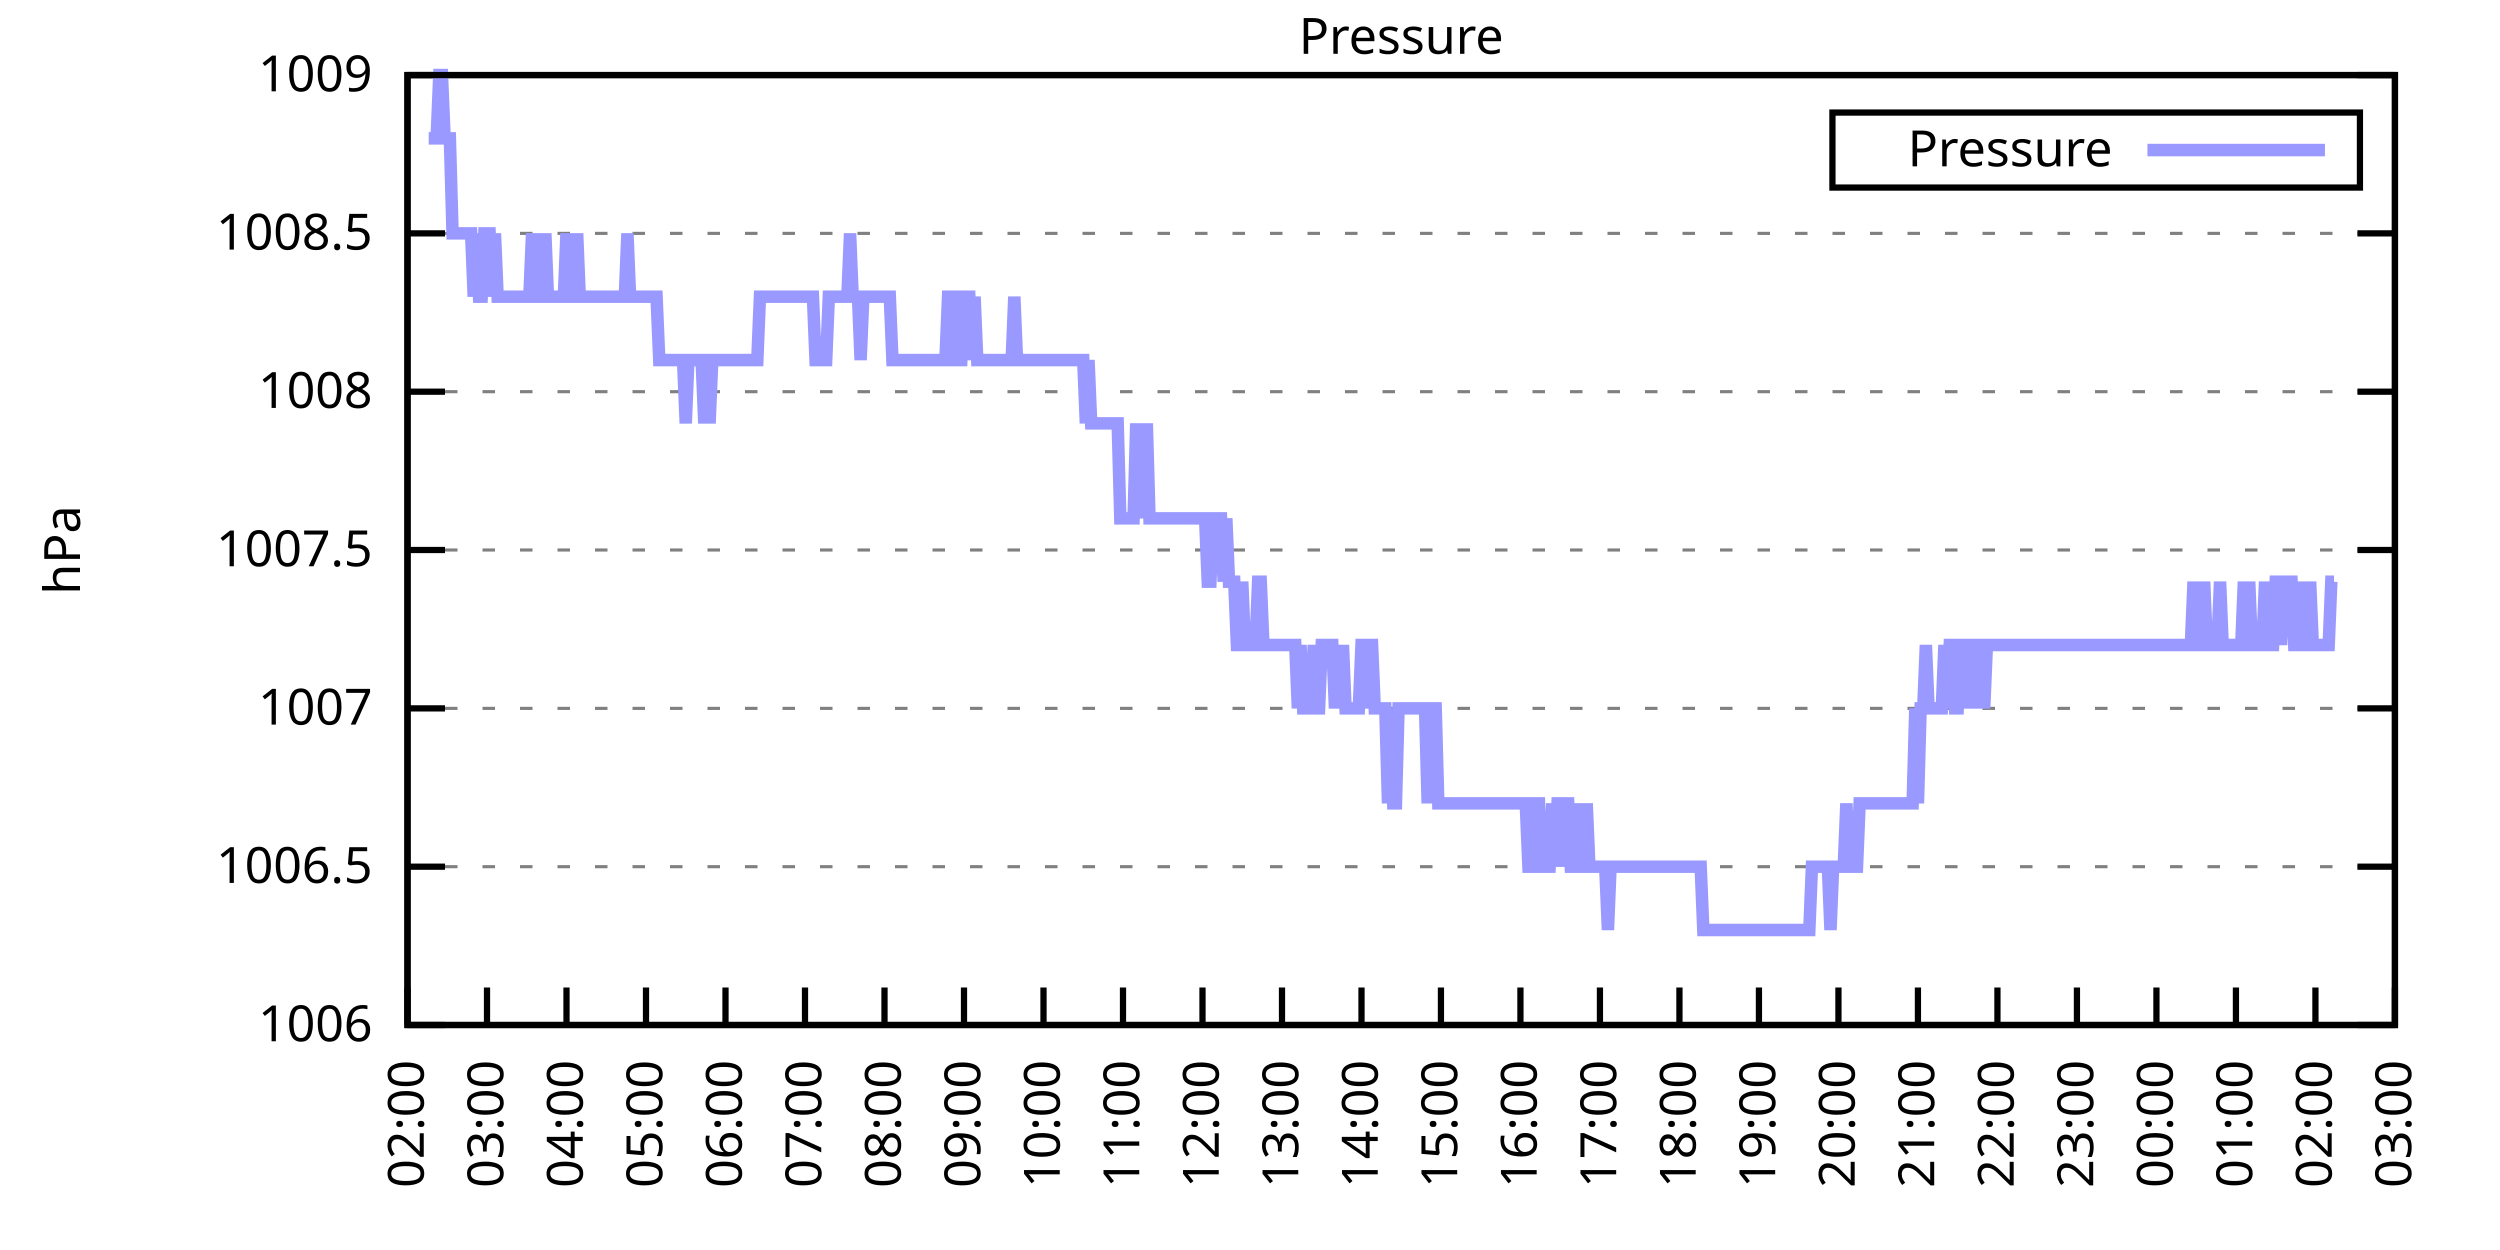
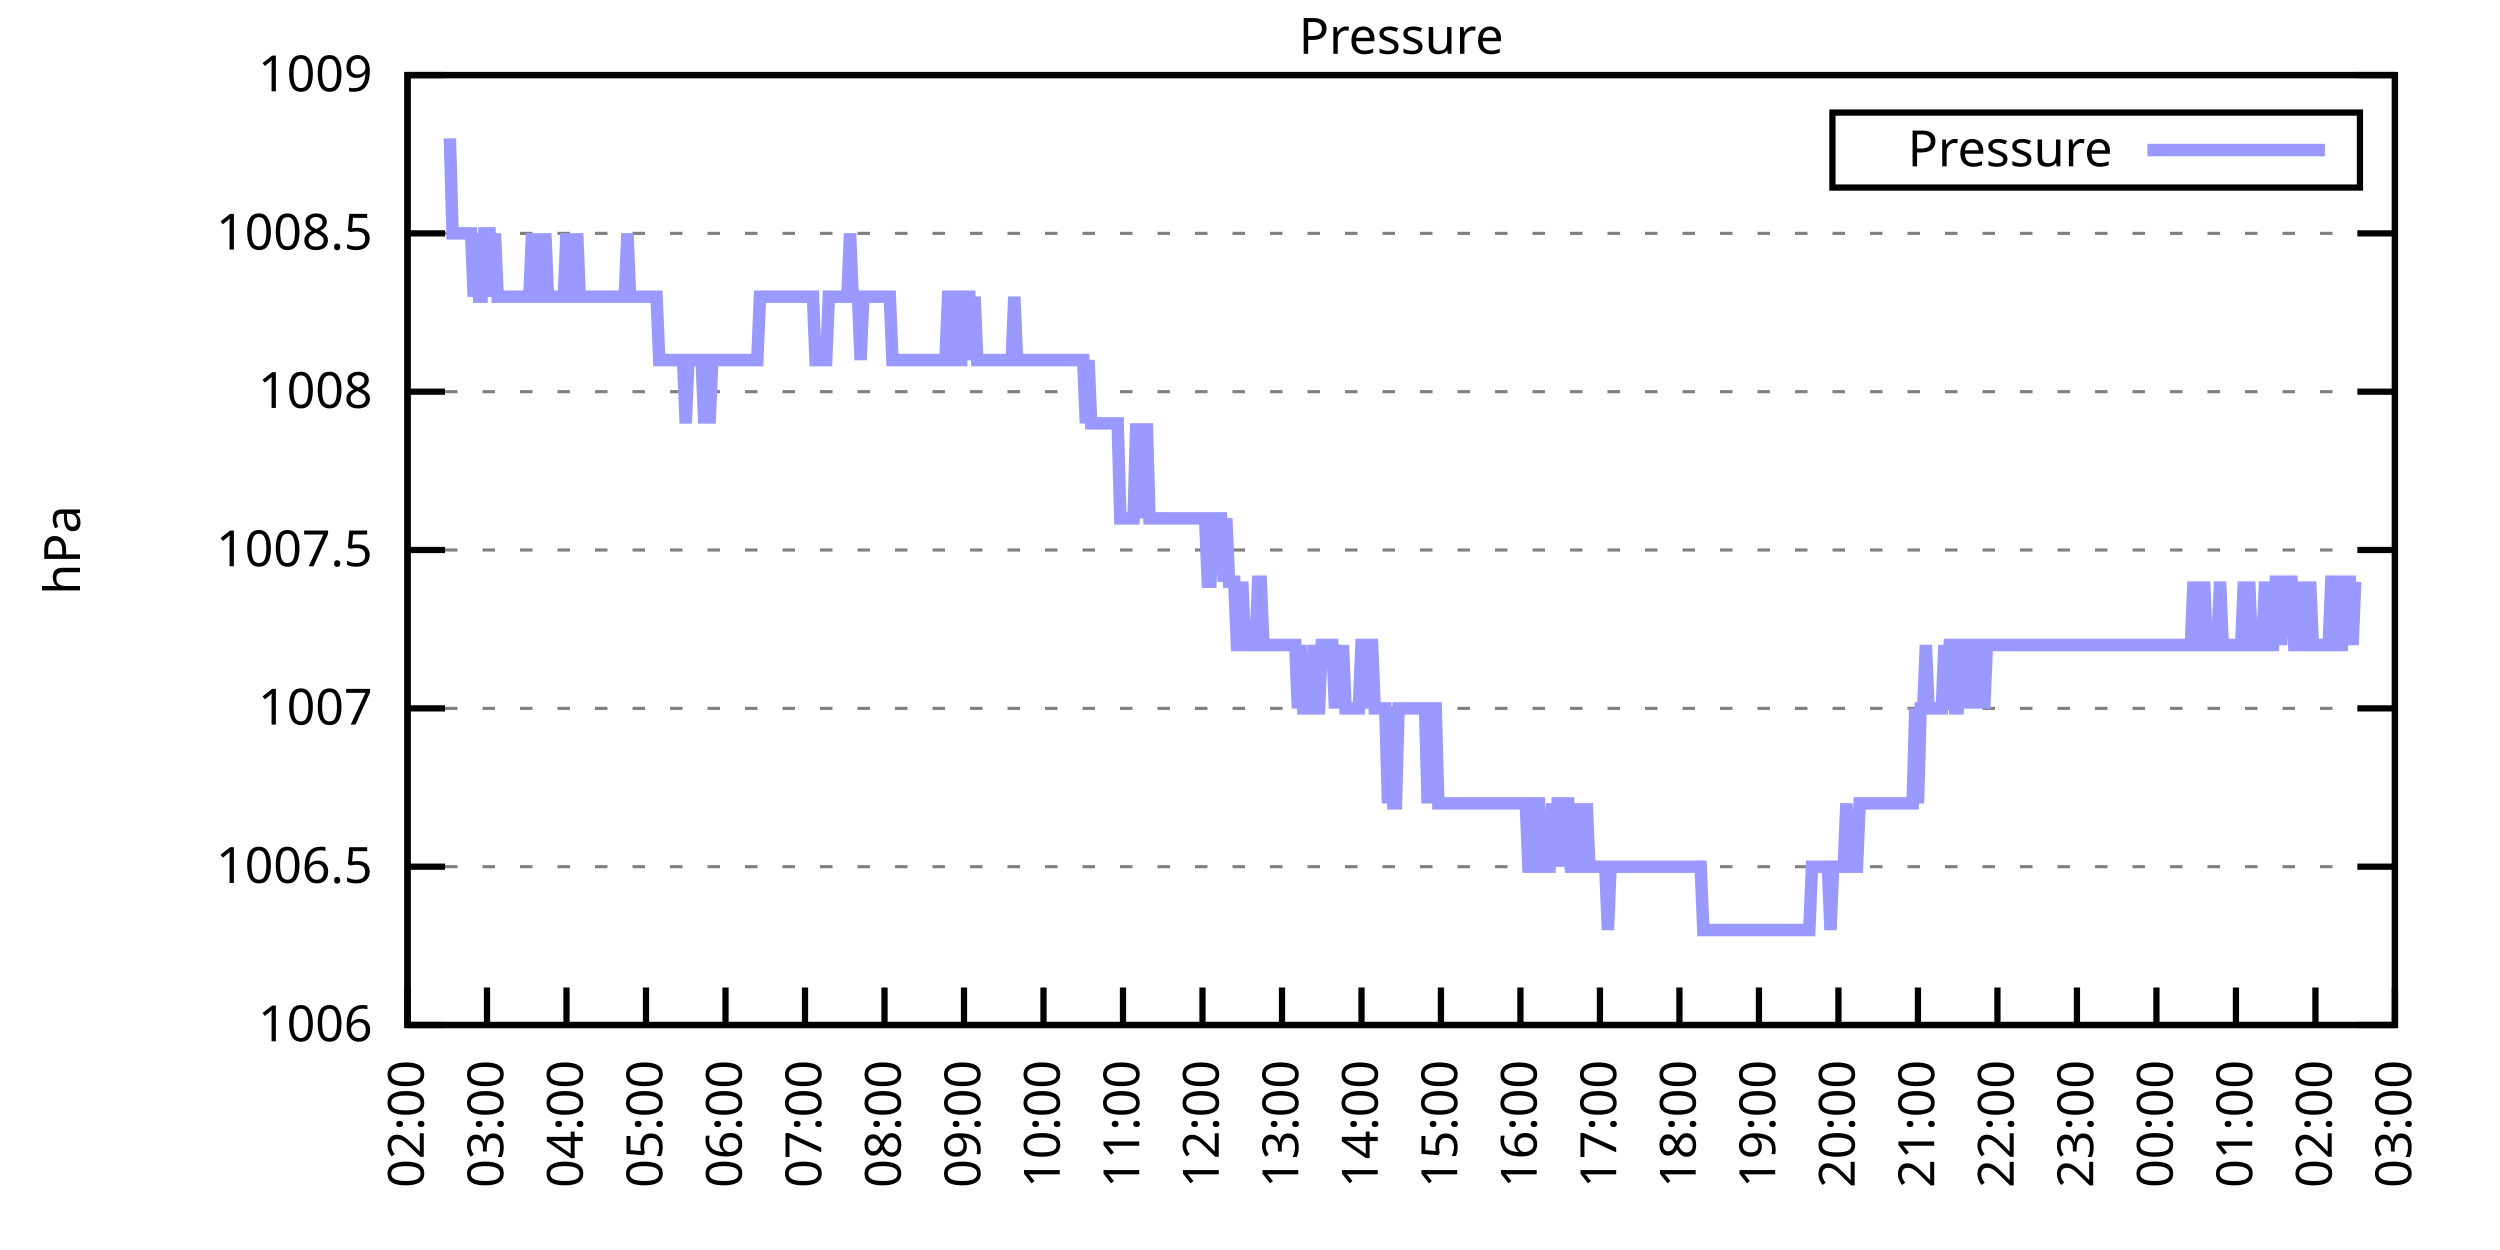
<svg xmlns="http://www.w3.org/2000/svg" xmlns:xlink="http://www.w3.org/1999/xlink" width="400" height="200" viewBox="0 0 400 200">
  <g id="gnuplot_canvas">
    <rect x="0" y="0" width="400" height="200" fill="none" />
    <defs>
      <circle id="gpDot" r="0.5" stroke-width="0.5" stroke="currentColor" />
      <path id="gpPt0" stroke-width="0.333" stroke="currentColor" d="M-1,0 h2 M0,-1 v2" />
      <path id="gpPt1" stroke-width="0.333" stroke="currentColor" d="M-1,-1 L1,1 M1,-1 L-1,1" />
      <path id="gpPt2" stroke-width="0.333" stroke="currentColor" d="M-1,0 L1,0 M0,-1 L0,1 M-1,-1 L1,1 M-1,1 L1,-1" />
      <rect id="gpPt3" stroke-width="0.333" stroke="currentColor" x="-1" y="-1" width="2" height="2" />
      <rect id="gpPt4" stroke-width="0.333" stroke="currentColor" fill="currentColor" x="-1" y="-1" width="2" height="2" />
      <circle id="gpPt5" stroke-width="0.333" stroke="currentColor" cx="0" cy="0" r="1" />
      <use xlink:href="#gpPt5" id="gpPt6" fill="currentColor" stroke="none" />
      <path id="gpPt7" stroke-width="0.333" stroke="currentColor" d="M0,-1.33 L-1.33,0.67 L1.33,0.67 z" />
      <use xlink:href="#gpPt7" id="gpPt8" fill="currentColor" stroke="none" />
      <use xlink:href="#gpPt7" id="gpPt9" stroke="currentColor" transform="rotate(180)" />
      <use xlink:href="#gpPt9" id="gpPt10" fill="currentColor" stroke="none" />
      <use xlink:href="#gpPt3" id="gpPt11" stroke="currentColor" transform="rotate(45)" />
      <use xlink:href="#gpPt11" id="gpPt12" fill="currentColor" stroke="none" />
      <path id="gpPt13" stroke-width="0.333" stroke="currentColor" d="M0,1.330 L1.265,0.411 L0.782,-1.067 L-0.782,-1.076 L-1.265,0.411 z" />
      <use xlink:href="#gpPt13" id="gpPt14" fill="currentColor" stroke="none" />
      <filter id="textbox" filterUnits="objectBoundingBox" x="0" y="0" height="1" width="1">
        <feFlood flood-color="white" flood-opacity="1" result="bgnd" />
        <feComposite in="SourceGraphic" in2="bgnd" operator="atop" />
      </filter>
      <filter id="greybox" filterUnits="objectBoundingBox" x="0" y="0" height="1" width="1">
        <feFlood flood-color="lightgrey" flood-opacity="1" result="grey" />
        <feComposite in="SourceGraphic" in2="grey" operator="atop" />
      </filter>
    </defs>
    <g fill="none" color="white" stroke="currentColor" stroke-width="1.00" stroke-linecap="butt" stroke-linejoin="miter">
</g>
    <g fill="none" color="black" stroke="currentColor" stroke-width="1.00" stroke-linecap="butt" stroke-linejoin="miter">
      <g stroke="none" shape-rendering="crispEdges">
        <polygon fill="rgb(255, 255, 255)" points="65.20,164.00 383.18,164.00 383.18,12.02 65.20,12.02 " />
      </g>
    </g>
    <g fill="none" color="black" stroke="currentColor" stroke-width="1.00" stroke-linecap="butt" stroke-linejoin="miter">
</g>
    <g fill="none" color="black" stroke="black" stroke-width="0.50" stroke-linecap="butt" stroke-linejoin="miter">
</g>
    <g fill="none" color="gray" stroke="currentColor" stroke-width="0.50" stroke-linecap="butt" stroke-linejoin="miter">
      <path stroke="gray" stroke-dasharray="2,4" class="gridline" d="M65.20,164.00 L383.19,164.00  " />
    </g>
    <g fill="none" color="gray" stroke="gray" stroke-width="1.00" stroke-linecap="butt" stroke-linejoin="miter">
</g>
    <g fill="none" color="black" stroke="currentColor" stroke-width="1.00" stroke-linecap="butt" stroke-linejoin="miter">
      <path stroke="black" d="M65.20,164.00 L71.20,164.00 M383.19,164.00 L377.19,164.00  " />
      <g transform="translate(59.60,166.60)" stroke="none" fill="black" font-family="Sans" font-size="8.00" text-anchor="end">
        <text>
          <tspan font-family="Sans"> 1006</tspan>
        </text>
      </g>
    </g>
    <g fill="none" color="black" stroke="currentColor" stroke-width="1.00" stroke-linecap="butt" stroke-linejoin="miter">
</g>
    <g fill="none" color="black" stroke="black" stroke-width="0.50" stroke-linecap="butt" stroke-linejoin="miter">
</g>
    <g fill="none" color="gray" stroke="currentColor" stroke-width="0.50" stroke-linecap="butt" stroke-linejoin="miter">
      <path stroke="gray" stroke-dasharray="2,4" class="gridline" d="M65.20,138.67 L383.19,138.67  " />
    </g>
    <g fill="none" color="gray" stroke="gray" stroke-width="1.00" stroke-linecap="butt" stroke-linejoin="miter">
</g>
    <g fill="none" color="black" stroke="currentColor" stroke-width="1.00" stroke-linecap="butt" stroke-linejoin="miter">
      <path stroke="black" d="M65.20,138.67 L71.20,138.67 M383.19,138.67 L377.19,138.67  " />
      <g transform="translate(59.60,141.27)" stroke="none" fill="black" font-family="Sans" font-size="8.00" text-anchor="end">
        <text>
          <tspan font-family="Sans"> 1006.5</tspan>
        </text>
      </g>
    </g>
    <g fill="none" color="black" stroke="currentColor" stroke-width="1.00" stroke-linecap="butt" stroke-linejoin="miter">
</g>
    <g fill="none" color="black" stroke="black" stroke-width="0.50" stroke-linecap="butt" stroke-linejoin="miter">
</g>
    <g fill="none" color="gray" stroke="currentColor" stroke-width="0.50" stroke-linecap="butt" stroke-linejoin="miter">
      <path stroke="gray" stroke-dasharray="2,4" class="gridline" d="M65.20,113.34 L383.19,113.34  " />
    </g>
    <g fill="none" color="gray" stroke="gray" stroke-width="1.00" stroke-linecap="butt" stroke-linejoin="miter">
</g>
    <g fill="none" color="black" stroke="currentColor" stroke-width="1.00" stroke-linecap="butt" stroke-linejoin="miter">
      <path stroke="black" d="M65.20,113.34 L71.20,113.34 M383.19,113.34 L377.19,113.34  " />
      <g transform="translate(59.60,115.94)" stroke="none" fill="black" font-family="Sans" font-size="8.00" text-anchor="end">
        <text>
          <tspan font-family="Sans"> 1007</tspan>
        </text>
      </g>
    </g>
    <g fill="none" color="black" stroke="currentColor" stroke-width="1.00" stroke-linecap="butt" stroke-linejoin="miter">
</g>
    <g fill="none" color="black" stroke="black" stroke-width="0.50" stroke-linecap="butt" stroke-linejoin="miter">
</g>
    <g fill="none" color="gray" stroke="currentColor" stroke-width="0.50" stroke-linecap="butt" stroke-linejoin="miter">
      <path stroke="gray" stroke-dasharray="2,4" class="gridline" d="M65.20,88.00 L383.19,88.00  " />
    </g>
    <g fill="none" color="gray" stroke="gray" stroke-width="1.00" stroke-linecap="butt" stroke-linejoin="miter">
</g>
    <g fill="none" color="black" stroke="currentColor" stroke-width="1.00" stroke-linecap="butt" stroke-linejoin="miter">
      <path stroke="black" d="M65.20,88.00 L71.20,88.00 M383.19,88.00 L377.19,88.00  " />
      <g transform="translate(59.60,90.60)" stroke="none" fill="black" font-family="Sans" font-size="8.00" text-anchor="end">
        <text>
          <tspan font-family="Sans"> 1007.5</tspan>
        </text>
      </g>
    </g>
    <g fill="none" color="black" stroke="currentColor" stroke-width="1.00" stroke-linecap="butt" stroke-linejoin="miter">
</g>
    <g fill="none" color="black" stroke="black" stroke-width="0.50" stroke-linecap="butt" stroke-linejoin="miter">
</g>
    <g fill="none" color="gray" stroke="currentColor" stroke-width="0.50" stroke-linecap="butt" stroke-linejoin="miter">
      <path stroke="gray" stroke-dasharray="2,4" class="gridline" d="M65.20,62.67 L383.19,62.67  " />
    </g>
    <g fill="none" color="gray" stroke="gray" stroke-width="1.00" stroke-linecap="butt" stroke-linejoin="miter">
</g>
    <g fill="none" color="black" stroke="currentColor" stroke-width="1.00" stroke-linecap="butt" stroke-linejoin="miter">
      <path stroke="black" d="M65.20,62.67 L71.20,62.67 M383.19,62.67 L377.19,62.67  " />
      <g transform="translate(59.60,65.27)" stroke="none" fill="black" font-family="Sans" font-size="8.00" text-anchor="end">
        <text>
          <tspan font-family="Sans"> 1008</tspan>
        </text>
      </g>
    </g>
    <g fill="none" color="black" stroke="currentColor" stroke-width="1.00" stroke-linecap="butt" stroke-linejoin="miter">
</g>
    <g fill="none" color="black" stroke="black" stroke-width="0.50" stroke-linecap="butt" stroke-linejoin="miter">
</g>
    <g fill="none" color="gray" stroke="currentColor" stroke-width="0.50" stroke-linecap="butt" stroke-linejoin="miter">
      <path stroke="gray" stroke-dasharray="2,4" class="gridline" d="M65.20,37.34 L383.19,37.34  " />
    </g>
    <g fill="none" color="gray" stroke="gray" stroke-width="1.00" stroke-linecap="butt" stroke-linejoin="miter">
</g>
    <g fill="none" color="black" stroke="currentColor" stroke-width="1.00" stroke-linecap="butt" stroke-linejoin="miter">
      <path stroke="black" d="M65.20,37.34 L71.20,37.34 M383.19,37.34 L377.19,37.34  " />
      <g transform="translate(59.60,39.94)" stroke="none" fill="black" font-family="Sans" font-size="8.00" text-anchor="end">
        <text>
          <tspan font-family="Sans"> 1008.5</tspan>
        </text>
      </g>
    </g>
    <g fill="none" color="black" stroke="currentColor" stroke-width="1.00" stroke-linecap="butt" stroke-linejoin="miter">
</g>
    <g fill="none" color="black" stroke="black" stroke-width="0.50" stroke-linecap="butt" stroke-linejoin="miter">
</g>
    <g fill="none" color="gray" stroke="currentColor" stroke-width="0.50" stroke-linecap="butt" stroke-linejoin="miter">
      <path stroke="gray" stroke-dasharray="2,4" class="gridline" d="M65.20,12.01 L383.19,12.01  " />
    </g>
    <g fill="none" color="gray" stroke="gray" stroke-width="1.00" stroke-linecap="butt" stroke-linejoin="miter">
</g>
    <g fill="none" color="black" stroke="currentColor" stroke-width="1.00" stroke-linecap="butt" stroke-linejoin="miter">
      <path stroke="black" d="M65.20,12.01 L71.20,12.01 M383.19,12.01 L377.19,12.01  " />
      <g transform="translate(59.60,14.61)" stroke="none" fill="black" font-family="Sans" font-size="8.00" text-anchor="end">
        <text>
          <tspan font-family="Sans"> 1009</tspan>
        </text>
      </g>
    </g>
    <g fill="none" color="black" stroke="currentColor" stroke-width="1.00" stroke-linecap="butt" stroke-linejoin="miter">
      <path stroke="black" d="M65.20,164.00 L65.20,158.00  " />
      <g transform="translate(67.80,169.60) rotate(270.00)" stroke="none" fill="black" font-family="Sans" font-size="8.00" text-anchor="end">
        <text>
          <tspan font-family="Sans">02:00</tspan>
        </text>
      </g>
    </g>
    <g fill="none" color="black" stroke="currentColor" stroke-width="1.00" stroke-linecap="butt" stroke-linejoin="miter">
      <path stroke="black" d="M77.92,164.00 L77.92,158.00  " />
      <g transform="translate(80.52,169.60) rotate(270.00)" stroke="none" fill="black" font-family="Sans" font-size="8.00" text-anchor="end">
        <text>
          <tspan font-family="Sans">03:00</tspan>
        </text>
      </g>
    </g>
    <g fill="none" color="black" stroke="currentColor" stroke-width="1.00" stroke-linecap="butt" stroke-linejoin="miter">
      <path stroke="black" d="M90.64,164.00 L90.64,158.00  " />
      <g transform="translate(93.24,169.60) rotate(270.00)" stroke="none" fill="black" font-family="Sans" font-size="8.00" text-anchor="end">
        <text>
          <tspan font-family="Sans">04:00</tspan>
        </text>
      </g>
    </g>
    <g fill="none" color="black" stroke="currentColor" stroke-width="1.00" stroke-linecap="butt" stroke-linejoin="miter">
      <path stroke="black" d="M103.36,164.00 L103.36,158.00  " />
      <g transform="translate(105.96,169.60) rotate(270.00)" stroke="none" fill="black" font-family="Sans" font-size="8.00" text-anchor="end">
        <text>
          <tspan font-family="Sans">05:00</tspan>
        </text>
      </g>
    </g>
    <g fill="none" color="black" stroke="currentColor" stroke-width="1.00" stroke-linecap="butt" stroke-linejoin="miter">
      <path stroke="black" d="M116.08,164.00 L116.08,158.00  " />
      <g transform="translate(118.68,169.60) rotate(270.00)" stroke="none" fill="black" font-family="Sans" font-size="8.00" text-anchor="end">
        <text>
          <tspan font-family="Sans">06:00</tspan>
        </text>
      </g>
    </g>
    <g fill="none" color="black" stroke="currentColor" stroke-width="1.00" stroke-linecap="butt" stroke-linejoin="miter">
      <path stroke="black" d="M128.80,164.00 L128.80,158.00  " />
      <g transform="translate(131.40,169.60) rotate(270.00)" stroke="none" fill="black" font-family="Sans" font-size="8.00" text-anchor="end">
        <text>
          <tspan font-family="Sans">07:00</tspan>
        </text>
      </g>
    </g>
    <g fill="none" color="black" stroke="currentColor" stroke-width="1.00" stroke-linecap="butt" stroke-linejoin="miter">
      <path stroke="black" d="M141.52,164.00 L141.52,158.00  " />
      <g transform="translate(144.12,169.60) rotate(270.00)" stroke="none" fill="black" font-family="Sans" font-size="8.00" text-anchor="end">
        <text>
          <tspan font-family="Sans">08:00</tspan>
        </text>
      </g>
    </g>
    <g fill="none" color="black" stroke="currentColor" stroke-width="1.00" stroke-linecap="butt" stroke-linejoin="miter">
      <path stroke="black" d="M154.24,164.00 L154.24,158.00  " />
      <g transform="translate(156.84,169.60) rotate(270.00)" stroke="none" fill="black" font-family="Sans" font-size="8.00" text-anchor="end">
        <text>
          <tspan font-family="Sans">09:00</tspan>
        </text>
      </g>
    </g>
    <g fill="none" color="black" stroke="currentColor" stroke-width="1.00" stroke-linecap="butt" stroke-linejoin="miter">
      <path stroke="black" d="M166.96,164.00 L166.96,158.00  " />
      <g transform="translate(169.56,169.60) rotate(270.00)" stroke="none" fill="black" font-family="Sans" font-size="8.00" text-anchor="end">
        <text>
          <tspan font-family="Sans">10:00</tspan>
        </text>
      </g>
    </g>
    <g fill="none" color="black" stroke="currentColor" stroke-width="1.00" stroke-linecap="butt" stroke-linejoin="miter">
      <path stroke="black" d="M179.68,164.00 L179.68,158.00  " />
      <g transform="translate(182.28,169.60) rotate(270.00)" stroke="none" fill="black" font-family="Sans" font-size="8.00" text-anchor="end">
        <text>
          <tspan font-family="Sans">11:00</tspan>
        </text>
      </g>
    </g>
    <g fill="none" color="black" stroke="currentColor" stroke-width="1.00" stroke-linecap="butt" stroke-linejoin="miter">
      <path stroke="black" d="M192.40,164.00 L192.40,158.00  " />
      <g transform="translate(195.00,169.60) rotate(270.00)" stroke="none" fill="black" font-family="Sans" font-size="8.00" text-anchor="end">
        <text>
          <tspan font-family="Sans">12:00</tspan>
        </text>
      </g>
    </g>
    <g fill="none" color="black" stroke="currentColor" stroke-width="1.00" stroke-linecap="butt" stroke-linejoin="miter">
      <path stroke="black" d="M205.12,164.00 L205.12,158.00  " />
      <g transform="translate(207.72,169.60) rotate(270.00)" stroke="none" fill="black" font-family="Sans" font-size="8.00" text-anchor="end">
        <text>
          <tspan font-family="Sans">13:00</tspan>
        </text>
      </g>
    </g>
    <g fill="none" color="black" stroke="currentColor" stroke-width="1.00" stroke-linecap="butt" stroke-linejoin="miter">
      <path stroke="black" d="M217.84,164.00 L217.84,158.00  " />
      <g transform="translate(220.44,169.60) rotate(270.00)" stroke="none" fill="black" font-family="Sans" font-size="8.00" text-anchor="end">
        <text>
          <tspan font-family="Sans">14:00</tspan>
        </text>
      </g>
    </g>
    <g fill="none" color="black" stroke="currentColor" stroke-width="1.00" stroke-linecap="butt" stroke-linejoin="miter">
      <path stroke="black" d="M230.55,164.00 L230.55,158.00  " />
      <g transform="translate(233.15,169.60) rotate(270.00)" stroke="none" fill="black" font-family="Sans" font-size="8.00" text-anchor="end">
        <text>
          <tspan font-family="Sans">15:00</tspan>
        </text>
      </g>
    </g>
    <g fill="none" color="black" stroke="currentColor" stroke-width="1.00" stroke-linecap="butt" stroke-linejoin="miter">
      <path stroke="black" d="M243.27,164.00 L243.27,158.00  " />
      <g transform="translate(245.87,169.60) rotate(270.00)" stroke="none" fill="black" font-family="Sans" font-size="8.00" text-anchor="end">
        <text>
          <tspan font-family="Sans">16:00</tspan>
        </text>
      </g>
    </g>
    <g fill="none" color="black" stroke="currentColor" stroke-width="1.00" stroke-linecap="butt" stroke-linejoin="miter">
      <path stroke="black" d="M255.99,164.00 L255.99,158.00  " />
      <g transform="translate(258.59,169.60) rotate(270.00)" stroke="none" fill="black" font-family="Sans" font-size="8.00" text-anchor="end">
        <text>
          <tspan font-family="Sans">17:00</tspan>
        </text>
      </g>
    </g>
    <g fill="none" color="black" stroke="currentColor" stroke-width="1.00" stroke-linecap="butt" stroke-linejoin="miter">
      <path stroke="black" d="M268.71,164.00 L268.71,158.00  " />
      <g transform="translate(271.31,169.60) rotate(270.00)" stroke="none" fill="black" font-family="Sans" font-size="8.00" text-anchor="end">
        <text>
          <tspan font-family="Sans">18:00</tspan>
        </text>
      </g>
    </g>
    <g fill="none" color="black" stroke="currentColor" stroke-width="1.00" stroke-linecap="butt" stroke-linejoin="miter">
      <path stroke="black" d="M281.43,164.00 L281.43,158.00  " />
      <g transform="translate(284.03,169.60) rotate(270.00)" stroke="none" fill="black" font-family="Sans" font-size="8.00" text-anchor="end">
        <text>
          <tspan font-family="Sans">19:00</tspan>
        </text>
      </g>
    </g>
    <g fill="none" color="black" stroke="currentColor" stroke-width="1.00" stroke-linecap="butt" stroke-linejoin="miter">
      <path stroke="black" d="M294.15,164.00 L294.15,158.00  " />
      <g transform="translate(296.75,169.60) rotate(270.00)" stroke="none" fill="black" font-family="Sans" font-size="8.00" text-anchor="end">
        <text>
          <tspan font-family="Sans">20:00</tspan>
        </text>
      </g>
    </g>
    <g fill="none" color="black" stroke="currentColor" stroke-width="1.00" stroke-linecap="butt" stroke-linejoin="miter">
      <path stroke="black" d="M306.87,164.00 L306.87,158.00  " />
      <g transform="translate(309.47,169.60) rotate(270.00)" stroke="none" fill="black" font-family="Sans" font-size="8.00" text-anchor="end">
        <text>
          <tspan font-family="Sans">21:00</tspan>
        </text>
      </g>
    </g>
    <g fill="none" color="black" stroke="currentColor" stroke-width="1.00" stroke-linecap="butt" stroke-linejoin="miter">
      <path stroke="black" d="M319.59,164.00 L319.59,158.00  " />
      <g transform="translate(322.19,169.60) rotate(270.00)" stroke="none" fill="black" font-family="Sans" font-size="8.00" text-anchor="end">
        <text>
          <tspan font-family="Sans">22:00</tspan>
        </text>
      </g>
    </g>
    <g fill="none" color="black" stroke="currentColor" stroke-width="1.00" stroke-linecap="butt" stroke-linejoin="miter">
      <path stroke="black" d="M332.31,164.00 L332.31,158.00  " />
      <g transform="translate(334.91,169.60) rotate(270.00)" stroke="none" fill="black" font-family="Sans" font-size="8.00" text-anchor="end">
        <text>
          <tspan font-family="Sans">23:00</tspan>
        </text>
      </g>
    </g>
    <g fill="none" color="black" stroke="currentColor" stroke-width="1.00" stroke-linecap="butt" stroke-linejoin="miter">
      <path stroke="black" d="M345.03,164.00 L345.03,158.00  " />
      <g transform="translate(347.63,169.60) rotate(270.00)" stroke="none" fill="black" font-family="Sans" font-size="8.00" text-anchor="end">
        <text>
          <tspan font-family="Sans">00:00</tspan>
        </text>
      </g>
    </g>
    <g fill="none" color="black" stroke="currentColor" stroke-width="1.00" stroke-linecap="butt" stroke-linejoin="miter">
      <path stroke="black" d="M357.75,164.00 L357.75,158.00  " />
      <g transform="translate(360.35,169.60) rotate(270.00)" stroke="none" fill="black" font-family="Sans" font-size="8.00" text-anchor="end">
        <text>
          <tspan font-family="Sans">01:00</tspan>
        </text>
      </g>
    </g>
    <g fill="none" color="black" stroke="currentColor" stroke-width="1.00" stroke-linecap="butt" stroke-linejoin="miter">
      <path stroke="black" d="M370.47,164.00 L370.47,158.00  " />
      <g transform="translate(373.07,169.60) rotate(270.00)" stroke="none" fill="black" font-family="Sans" font-size="8.00" text-anchor="end">
        <text>
          <tspan font-family="Sans">02:00</tspan>
        </text>
      </g>
    </g>
    <g fill="none" color="black" stroke="currentColor" stroke-width="1.00" stroke-linecap="butt" stroke-linejoin="miter">
      <path stroke="black" d="M383.19,164.00 L383.19,158.00  " />
      <g transform="translate(385.79,169.60) rotate(270.00)" stroke="none" fill="black" font-family="Sans" font-size="8.00" text-anchor="end">
        <text>
          <tspan font-family="Sans">03:00</tspan>
        </text>
      </g>
    </g>
    <g fill="none" color="black" stroke="currentColor" stroke-width="1.00" stroke-linecap="butt" stroke-linejoin="miter">
</g>
    <g fill="none" color="black" stroke="currentColor" stroke-width="1.00" stroke-linecap="butt" stroke-linejoin="miter">
      <path stroke="black" d="M65.20,12.01 L65.20,164.00 L383.19,164.00 L383.19,12.01 L65.20,12.01 Z  " />
    </g>
    <g fill="none" color="black" stroke="currentColor" stroke-width="1.00" stroke-linecap="butt" stroke-linejoin="miter">
</g>
    <g fill="none" color="black" stroke="currentColor" stroke-width="1.00" stroke-linecap="butt" stroke-linejoin="miter">
      <path stroke="black" d="M293.19,30.01 L293.19,18.01 L377.59,18.01 L377.59,30.01 L293.19,30.01 Z  " />
    </g>
    <g id="Pressure_plot_1">
      <g fill="none" color="white" stroke="black" stroke-width="2.00" stroke-linecap="butt" stroke-linejoin="miter">
</g>
      <g fill="none" color="black" stroke="currentColor" stroke-width="2.00" stroke-linecap="butt" stroke-linejoin="miter">
        <g transform="translate(337.99,26.61)" stroke="none" fill="black" font-family="Sans" font-size="8.00" text-anchor="end">
          <text>
            <tspan font-family="Sans">Pressure</tspan>
          </text>
        </g>
      </g>
      <g fill="none" color="black" stroke="currentColor" stroke-width="2.00" stroke-linecap="butt" stroke-linejoin="miter">
-         <path stroke="rgb(153, 153, 255)" d="M343.59,24.01 L371.99,24.01 M68.59,22.14 L69.02,22.14 L69.44,22.14 L69.86,22.14 L70.29,12.01 L70.71,12.01   L71.14,22.14 L71.56,22.14 L71.98,22.14 L72.41,37.34 L72.83,37.34 L73.26,37.34 L73.68,37.34 L74.10,37.34   L74.53,37.34 L74.95,37.34 L75.38,37.34 L75.80,47.47 L76.22,37.34 L76.65,47.47 L77.07,47.47 L77.50,37.34   L77.92,37.34 L78.34,37.34 L78.77,47.47 L79.19,37.34 L79.62,47.47 L80.04,47.47 L80.46,47.47 L80.89,47.47   L81.31,47.47 L81.74,47.47 L82.16,47.47 L82.58,47.47 L83.01,47.47 L83.43,47.47 L83.86,47.47 L84.28,47.47   L84.70,47.47 L85.13,37.34 L85.55,47.47 L85.98,37.34 L86.40,47.47 L86.82,47.47 L87.25,37.34 L87.67,47.47   L88.10,47.47 L88.52,47.47 L88.94,47.47 L89.37,47.47 L89.79,47.47 L90.22,47.47 L90.64,37.34 L91.06,47.47   L91.49,47.47 L91.91,47.47 L92.34,37.34 L92.76,47.47 L93.18,47.47 L93.61,47.47 L94.03,47.47 L94.46,47.47   L94.88,47.47 L95.30,47.47 L95.73,47.47 L96.15,47.47 L96.58,47.47 L97.00,47.47 L97.42,47.47 L97.85,47.47   L98.27,47.47 L98.69,47.47 L99.12,47.47 L99.54,47.47 L99.97,47.47 L100.39,37.34 L100.81,47.47 L101.24,47.47   L101.66,47.47 L102.09,47.47 L102.51,47.47 L102.93,47.47 L103.36,47.47 L103.78,47.47 L104.21,47.47 L104.63,47.47   L105.05,47.47 L105.48,57.61 L105.90,57.61 L106.33,57.61 L106.75,57.61 L107.17,57.61 L107.60,57.61 L108.02,57.61   L108.45,57.61 L108.87,57.61 L109.29,57.61 L109.72,67.74 L110.14,57.61 L110.57,57.61 L110.99,57.61 L111.41,57.61   L111.84,57.61 L112.26,57.61 L112.69,67.74 L113.11,57.61 L113.53,67.74 L113.96,57.61 L114.38,57.61 L114.81,57.61   L115.23,57.61 L115.65,57.61 L116.08,57.61 L116.50,57.61 L116.93,57.61 L117.35,57.61 L117.77,57.61 L118.20,57.61   L118.62,57.61 L119.05,57.61 L119.47,57.61 L119.89,57.61 L120.32,57.61 L120.74,57.61 L121.17,57.61 L121.59,47.47   L122.01,47.47 L122.44,47.47 L122.86,47.47 L123.29,47.47 L123.71,47.47 L124.13,47.47 L124.56,47.47 L124.98,47.47   L125.41,47.47 L125.83,47.47 L126.25,47.47 L126.68,47.47 L127.10,47.47 L127.53,47.47 L127.95,47.47 L128.37,47.47   L128.80,47.47 L129.22,47.47 L129.65,47.47 L130.07,47.47 L130.49,57.61 L130.92,57.61 L131.34,57.61 L131.77,57.61   L132.19,57.61 L132.61,47.47 L133.04,47.47 L133.46,47.47 L133.89,47.47 L134.31,47.47 L134.73,47.47 L135.16,47.47   L135.58,47.47 L136.01,37.34 L136.43,47.47 L136.85,47.47 L137.28,47.47 L137.70,57.61 L138.13,47.47 L138.55,47.47   L138.97,47.47 L139.40,47.47 L139.82,47.47 L140.25,47.47 L140.67,47.47 L141.09,47.47 L141.52,47.47 L141.94,47.47   L142.37,47.47 L142.79,57.61 L143.21,57.61 L143.64,57.61 L144.06,57.61 L144.49,57.61 L144.91,57.61 L145.33,57.61   L145.76,57.61 L146.18,57.61 L146.61,57.61 L147.03,57.61 L147.45,57.61 L147.88,57.61 L148.30,57.61 L148.73,57.61   L149.15,57.61 L149.57,57.61 L150.00,57.61 L150.42,57.61 L150.85,57.61 L151.27,57.61 L151.69,47.47 L152.12,47.47   L152.54,47.47 L152.97,57.61 L153.39,57.61 L153.81,57.61 L154.24,47.47 L154.66,47.47 L155.09,47.47 L155.51,57.61   L155.93,47.47 L156.36,57.61 L156.78,57.61 L157.21,57.61 L157.63,57.61 L158.05,57.61 L158.48,57.61 L158.90,57.61   L159.33,57.61 L159.75,57.61 L160.17,57.61 L160.60,57.61 L161.02,57.61 L161.44,57.61 L161.87,57.61 L162.29,47.47   L162.72,57.61 L163.14,57.61 L163.56,57.61 L163.99,57.61 L164.41,57.61 L164.84,57.61 L165.26,57.61 L165.68,57.61   L166.11,57.61 L166.53,57.61 L166.96,57.61 L167.38,57.61 L167.80,57.61 L168.23,57.61 L168.65,57.61 L169.08,57.61   L169.50,57.61 L169.92,57.61 L170.35,57.61 L170.77,57.61 L171.20,57.61 L171.62,57.61 L172.04,57.61 L172.47,57.61   L172.89,57.61 L173.32,57.61 L173.74,67.74 L174.16,57.61 L174.59,67.74 L175.01,67.74 L175.44,67.74 L175.86,67.74   L176.28,67.74 L176.71,67.74 L177.13,67.74 L177.56,67.74 L177.98,67.74 L178.40,67.74 L178.83,67.74 L179.25,82.94   L179.68,82.94 L180.10,82.94 L180.52,82.94 L180.95,82.94 L181.37,82.94 L181.80,67.74 L182.22,82.94 L182.64,67.74   L183.07,82.94 L183.49,67.74 L183.92,82.94 L184.34,82.94 L184.76,82.94 L185.19,82.94 L185.61,82.94 L186.04,82.94   L186.46,82.94 L186.88,82.94 L187.31,82.94 L187.73,82.94 L188.16,82.94 L188.58,82.94 L189.00,82.94 L189.43,82.94   L189.85,82.94 L190.28,82.94 L190.70,82.94 L191.12,82.94 L191.55,82.94 L191.97,82.94 L192.40,82.94 L192.82,82.94   L193.24,93.07 L193.67,93.07 L194.09,82.94 L194.52,82.94 L194.94,82.94 L195.36,82.94 L195.79,93.07 L196.21,82.94   L196.64,93.07 L197.06,93.07 L197.48,93.07 L197.91,103.20 L198.33,103.20 L198.76,93.07 L199.18,103.20 L199.60,103.20   L200.03,103.20 L200.45,103.20 L200.88,103.20 L201.30,93.07 L201.72,93.07 L202.15,103.20 L202.57,103.20 L203.00,103.20   L203.42,103.20 L203.84,103.20 L204.27,103.20 L204.69,103.20 L205.12,103.20 L205.54,103.20 L205.96,103.20 L206.39,103.20   L206.81,103.20 L207.24,103.20 L207.66,113.34 L208.08,103.20 L208.51,113.34 L208.93,113.34 L209.36,113.34 L209.78,113.34   L210.20,103.20 L210.63,113.34 L211.05,113.34 L211.48,103.20 L211.90,103.20 L212.32,103.20 L212.75,103.20 L213.17,103.20   L213.60,113.34 L214.02,103.20 L214.44,113.34 L214.87,103.20 L215.29,113.34 L215.72,113.34 L216.14,113.34 L216.56,113.34   L216.99,113.34 L217.41,113.34 L217.84,103.20 L218.26,103.20 L218.68,113.34 L219.11,103.20 L219.53,103.20 L219.96,113.34   L220.38,113.34 L220.80,113.34 L221.23,113.34 L221.65,113.34 L222.08,128.54 L222.50,113.34 L222.92,128.54 L223.35,128.54   L223.77,113.34 L224.20,113.34 L224.62,113.34 L225.04,113.34 L225.47,113.34 L225.89,113.34 L226.31,113.34 L226.74,113.34   L227.16,113.34 L227.59,113.34 L228.01,113.34 L228.43,128.54 L228.86,113.34 L229.28,113.34 L229.71,113.34 L230.13,128.54   L230.55,128.54 L230.98,128.54 L231.40,128.54 L231.83,128.54 L232.25,128.54 L232.67,128.54 L233.10,128.54 L233.52,128.54   L233.95,128.54 L234.37,128.54 L234.79,128.54 L235.22,128.54 L235.64,128.54 L236.07,128.54 L236.49,128.54 L236.91,128.54   L237.34,128.54 L237.76,128.54 L238.19,128.54 L238.61,128.54 L239.03,128.54 L239.46,128.54 L239.88,128.54 L240.31,128.54   L240.73,128.54 L241.15,128.54 L241.58,128.54 L242.00,128.54 L242.43,128.54 L242.85,128.54 L243.27,128.54 L243.70,128.54   L244.12,128.54 L244.55,138.67 L244.97,138.67 L245.39,128.54 L245.82,128.54 L246.24,128.54 L246.67,138.67 L247.09,138.67   L247.51,138.67 L247.94,138.67 L248.36,128.54 L248.79,138.67 L249.21,128.54 L249.63,128.54 L250.06,138.67 L250.48,128.54   L250.91,128.54 L251.33,138.67 L251.75,138.67 L252.18,128.54 L252.60,138.67 L253.03,138.67 L253.45,138.67 L253.87,128.54   L254.30,138.67 L254.72,138.67 L255.15,138.67 L255.57,138.67 L255.99,138.67 L256.42,138.67 L256.84,138.67 L257.27,148.80   L257.69,138.67 L258.11,138.67 L258.54,138.67 L258.96,138.67 L259.39,138.67 L259.81,138.67 L260.23,138.67 L260.66,138.67   L261.08,138.67 L261.51,138.67 L261.93,138.67 L262.35,138.67 L262.78,138.67 L263.20,138.67 L263.63,138.67 L264.05,138.67   L264.47,138.67 L264.90,138.67 L265.32,138.67 L265.75,138.67 L266.17,138.67 L266.59,138.67 L267.02,138.67 L267.44,138.67   L267.87,138.67 L268.29,138.67 L268.71,138.67 L269.14,138.67 L269.56,138.67 L269.99,138.67 L270.41,138.67 L270.83,138.67   L271.26,138.67 L271.68,138.67 L272.11,138.67 L272.53,148.80 L272.95,148.80 L273.38,148.80 L273.80,148.80 L274.23,148.80   L274.65,148.80 L275.07,148.80 L275.50,148.80 L275.92,148.80 L276.35,148.80 L276.77,148.80 L277.19,148.80 L277.62,148.80   L278.04,148.80 L278.47,148.80 L278.89,148.80 L279.31,148.80 L279.74,148.80 L280.16,148.80 L280.59,148.80 L281.01,148.80   L281.43,148.80 L281.86,148.80 L282.28,148.80 L282.71,148.80 L283.13,148.80 L283.55,148.80 L283.98,148.80 L284.40,148.80   L284.83,148.80 L285.25,148.80 L285.67,148.80 L286.10,148.80 L286.52,148.80 L286.95,148.80 L287.37,148.80 L287.79,148.80   L288.22,148.80 L288.64,148.80 L289.06,148.80 L289.49,148.80 L289.91,138.67 L290.34,138.67 L290.76,138.67 L291.18,138.67   L291.61,138.67 L292.03,138.67 L292.46,138.67 L292.88,148.80 L293.30,138.67 L293.73,138.67 L294.15,138.67 L294.58,138.67   L295.00,138.67 L295.42,128.54 L295.85,138.67 L296.27,138.67 L296.70,138.67 L297.12,138.67 L297.54,128.54 L297.97,128.54   L298.39,128.54 L298.82,128.54 L299.24,128.54 L299.66,128.54 L300.09,128.54 L300.51,128.54 L300.94,128.54 L301.36,128.54   L301.78,128.54 L302.21,128.54 L302.63,128.54 L303.06,128.54 L303.48,128.54 L303.90,128.54 L304.33,128.54 L304.75,128.54   L305.18,128.54 L305.60,128.54 L306.02,128.54 L306.45,113.34 L306.87,128.54 L307.30,113.34 L307.72,113.34 L308.14,103.20   L308.57,113.34 L308.99,113.34 L309.42,113.34 L309.84,113.34 L310.26,113.34 L310.69,113.34 L311.11,103.20 L311.54,113.34   L311.96,103.20 L312.38,103.20 L312.81,113.34 L313.23,113.34 L313.66,103.20 L314.08,103.20 L314.50,113.34 L314.93,103.20   L315.35,103.20 L315.78,113.34 L316.20,103.20 L316.62,103.20 L317.05,103.20 L317.47,113.34 L317.90,103.20 L318.32,103.20   L318.74,103.20 L319.17,103.20 L319.59,103.20 L320.02,103.20 L320.44,103.20 L320.86,103.20 L321.29,103.20 L321.71,103.20   L322.14,103.20 L322.56,103.20 L322.98,103.20 L323.41,103.20 L323.83,103.20 L324.26,103.20 L324.68,103.20 L325.10,103.20   L325.53,103.20 L325.95,103.20 L326.38,103.20 L326.80,103.20 L327.22,103.20 L327.65,103.20 L328.07,103.20 L328.50,103.20   L328.92,103.20 L329.34,103.20 L329.77,103.20 L330.19,103.20 L330.62,103.20 L331.04,103.20 L331.46,103.20 L331.89,103.20   L332.31,103.20 L332.74,103.20 L333.16,103.20 L333.58,103.20 L334.01,103.20 L334.43,103.20 L334.86,103.20 L335.28,103.20   L335.70,103.20 L336.13,103.20 L336.55,103.20 L336.98,103.20 L337.40,103.20 L337.82,103.20 L338.25,103.20 L338.67,103.20   L339.10,103.20 L339.52,103.20 L339.94,103.20 L340.37,103.20 L340.79,103.20 L341.22,103.20 L341.64,103.20 L342.06,103.20   L342.49,103.20 L342.91,103.20 L343.34,103.20 L343.76,103.20 L344.18,103.20 L344.61,103.20 L345.03,103.20 L345.46,103.20   L345.88,103.20 L346.30,103.20 L346.73,103.20 L347.15,103.20 L347.58,103.20 L348.00,103.20 L348.42,103.20 L348.85,103.20   L349.27,103.20 L349.70,103.20 L350.12,103.20 L350.54,103.20 L350.97,93.07 L351.39,103.20 L351.81,103.20 L352.24,103.20   L352.66,93.07 L353.09,103.20 L353.51,103.20 L353.93,103.20 L354.36,103.20 L354.78,103.20 L355.21,93.07 L355.63,103.20   L356.05,103.20 L356.48,103.20 L356.90,103.20 L357.33,103.20 L357.75,103.20 L358.17,103.20 L358.60,103.20 L359.02,93.07   L359.45,103.20 L359.87,93.07 L360.29,103.20 L360.72,103.20 L361.14,103.20 L361.57,103.20 L361.99,103.20 L362.41,93.07   L362.84,103.20 L363.26,103.20 L363.69,103.20 L364.11,93.07 L364.53,93.07 L364.96,103.20 L365.38,93.07 L365.81,93.07   L366.23,93.07 L366.65,93.07 L367.08,103.20 L367.50,103.20 L367.93,103.20 L368.35,93.07 L368.77,103.20 L369.20,103.20   L369.62,93.07 L370.05,103.20 L370.47,103.20 L370.89,103.20 L371.32,103.20 L371.74,103.20 L372.17,103.20 L372.59,103.20   L373.01,93.07 L373.44,93.07  " />
+         <path stroke="rgb(153, 153, 255)" d="M343.59,24.01 L371.99,24.01 M71.98,22.14 L72.41,37.34 L72.83,37.34 L73.26,37.34 L73.68,37.34 L74.10,37.34   L74.53,37.34 L74.95,37.34 L75.38,37.34 L75.80,47.47 L76.22,37.34 L76.65,47.47 L77.07,47.47 L77.50,37.34   L77.92,37.34 L78.34,37.34 L78.77,47.47 L79.19,37.34 L79.62,47.47 L80.04,47.47 L80.46,47.47 L80.89,47.47   L81.31,47.47 L81.74,47.47 L82.16,47.47 L82.58,47.47 L83.01,47.47 L83.43,47.47 L83.86,47.47 L84.28,47.47   L84.70,47.47 L85.13,37.34 L85.55,47.47 L85.98,37.34 L86.40,47.47 L86.82,47.47 L87.25,37.34 L87.67,47.47   L88.10,47.47 L88.52,47.47 L88.94,47.47 L89.37,47.47 L89.79,47.47 L90.22,47.47 L90.64,37.34 L91.06,47.47   L91.49,47.47 L91.91,47.47 L92.34,37.34 L92.76,47.47 L93.18,47.47 L93.61,47.47 L94.03,47.47 L94.46,47.47   L94.88,47.47 L95.30,47.47 L95.73,47.47 L96.15,47.47 L96.58,47.47 L97.00,47.47 L97.42,47.47 L97.85,47.47   L98.27,47.47 L98.69,47.47 L99.12,47.47 L99.54,47.47 L99.97,47.47 L100.39,37.34 L100.81,47.47 L101.24,47.47   L101.66,47.47 L102.09,47.47 L102.51,47.47 L102.93,47.47 L103.36,47.47 L103.78,47.47 L104.21,47.47 L104.63,47.47   L105.05,47.47 L105.48,57.61 L105.90,57.61 L106.33,57.61 L106.75,57.61 L107.17,57.61 L107.60,57.61 L108.02,57.61   L108.45,57.61 L108.87,57.61 L109.29,57.61 L109.72,67.74 L110.14,57.61 L110.57,57.61 L110.99,57.61 L111.41,57.61   L111.84,57.61 L112.26,57.61 L112.69,67.74 L113.11,57.61 L113.53,67.74 L113.96,57.61 L114.38,57.61 L114.81,57.61   L115.23,57.61 L115.65,57.61 L116.08,57.61 L116.50,57.61 L116.93,57.61 L117.35,57.61 L117.77,57.61 L118.20,57.61   L118.62,57.61 L119.05,57.61 L119.47,57.61 L119.89,57.61 L120.32,57.61 L120.74,57.61 L121.17,57.61 L121.59,47.47   L122.01,47.47 L122.44,47.47 L122.86,47.47 L123.29,47.47 L123.71,47.47 L124.13,47.47 L124.56,47.47 L124.98,47.47   L125.41,47.47 L125.83,47.47 L126.25,47.47 L126.68,47.47 L127.10,47.47 L127.53,47.47 L127.95,47.47 L128.37,47.47   L128.80,47.47 L129.22,47.47 L129.65,47.47 L130.07,47.47 L130.49,57.61 L130.92,57.61 L131.34,57.61 L131.77,57.61   L132.19,57.61 L132.61,47.47 L133.04,47.47 L133.46,47.47 L133.89,47.47 L134.31,47.47 L134.73,47.47 L135.16,47.47   L135.58,47.47 L136.01,37.34 L136.43,47.47 L136.85,47.47 L137.28,47.47 L137.70,57.61 L138.13,47.47 L138.55,47.47   L138.97,47.47 L139.40,47.47 L139.82,47.47 L140.25,47.47 L140.67,47.47 L141.09,47.47 L141.52,47.47 L141.94,47.47   L142.37,47.47 L142.79,57.61 L143.21,57.61 L143.64,57.61 L144.06,57.61 L144.49,57.61 L144.91,57.61 L145.33,57.61   L145.76,57.61 L146.18,57.61 L146.61,57.61 L147.03,57.61 L147.45,57.61 L147.88,57.61 L148.30,57.61 L148.73,57.61   L149.15,57.61 L149.57,57.61 L150.00,57.61 L150.42,57.61 L150.85,57.61 L151.27,57.61 L151.69,47.47 L152.12,47.47   L152.54,47.47 L152.97,57.61 L153.39,57.61 L153.81,57.61 L154.24,47.47 L154.66,47.47 L155.09,47.47 L155.51,57.61   L155.93,47.47 L156.36,57.61 L156.78,57.61 L157.21,57.61 L157.63,57.61 L158.05,57.61 L158.48,57.61 L158.90,57.61   L159.33,57.61 L159.75,57.61 L160.17,57.61 L160.60,57.61 L161.02,57.61 L161.44,57.61 L161.87,57.61 L162.29,47.47   L162.72,57.61 L163.14,57.61 L163.56,57.61 L163.99,57.61 L164.41,57.61 L164.84,57.61 L165.26,57.61 L165.68,57.61   L166.11,57.61 L166.53,57.61 L166.96,57.61 L167.38,57.61 L167.80,57.61 L168.23,57.61 L168.65,57.61 L169.08,57.61   L169.50,57.61 L169.92,57.61 L170.35,57.61 L170.77,57.61 L171.20,57.61 L171.62,57.61 L172.04,57.61 L172.47,57.61   L172.89,57.61 L173.32,57.61 L173.74,67.74 L174.16,57.61 L174.59,67.74 L175.01,67.74 L175.44,67.74 L175.86,67.74   L176.28,67.74 L176.71,67.74 L177.13,67.74 L177.56,67.74 L177.98,67.74 L178.40,67.74 L178.83,67.74 L179.25,82.94   L179.68,82.94 L180.10,82.94 L180.52,82.94 L180.95,82.94 L181.37,82.94 L181.80,67.74 L182.22,82.94 L182.64,67.74   L183.07,82.94 L183.49,67.74 L183.92,82.94 L184.34,82.94 L184.76,82.94 L185.19,82.94 L185.61,82.94 L186.04,82.94   L186.46,82.94 L186.88,82.94 L187.31,82.94 L187.73,82.94 L188.16,82.94 L188.58,82.94 L189.00,82.94 L189.43,82.94   L189.85,82.94 L190.28,82.94 L190.70,82.94 L191.12,82.94 L191.55,82.94 L191.97,82.94 L192.40,82.94 L192.82,82.94   L193.24,93.07 L193.67,93.07 L194.09,82.94 L194.52,82.94 L194.94,82.94 L195.36,82.94 L195.79,93.07 L196.21,82.94   L196.64,93.07 L197.06,93.07 L197.48,93.07 L197.91,103.20 L198.33,103.20 L198.76,93.07 L199.18,103.20 L199.60,103.20   L200.03,103.20 L200.45,103.20 L200.88,103.20 L201.30,93.07 L201.72,93.07 L202.15,103.20 L202.57,103.20 L203.00,103.20   L203.42,103.20 L203.84,103.20 L204.27,103.20 L204.69,103.20 L205.12,103.20 L205.54,103.20 L205.96,103.20 L206.39,103.20   L206.81,103.20 L207.24,103.20 L207.66,113.34 L208.08,103.20 L208.51,113.34 L208.93,113.34 L209.36,113.34 L209.78,113.34   L210.20,103.20 L210.63,113.34 L211.05,113.34 L211.48,103.20 L211.90,103.20 L212.32,103.20 L212.75,103.20 L213.17,103.20   L213.60,113.34 L214.02,103.20 L214.44,113.34 L214.87,103.20 L215.29,113.34 L215.72,113.34 L216.14,113.34 L216.56,113.34   L216.99,113.34 L217.41,113.34 L217.84,103.20 L218.26,103.20 L218.68,113.34 L219.11,103.20 L219.53,103.20 L219.96,113.34   L220.38,113.34 L220.80,113.34 L221.23,113.34 L221.65,113.34 L222.08,128.54 L222.50,113.34 L222.92,128.54 L223.35,128.54   L223.77,113.34 L224.20,113.34 L224.62,113.34 L225.04,113.34 L225.47,113.34 L225.89,113.34 L226.31,113.34 L226.74,113.34   L227.16,113.34 L227.59,113.34 L228.01,113.34 L228.43,128.54 L228.86,113.34 L229.28,113.34 L229.71,113.34 L230.13,128.54   L230.55,128.54 L230.98,128.54 L231.40,128.54 L231.83,128.54 L232.25,128.54 L232.67,128.54 L233.10,128.54 L233.52,128.54   L233.95,128.54 L234.37,128.54 L234.79,128.54 L235.22,128.54 L235.64,128.54 L236.07,128.54 L236.49,128.54 L236.91,128.54   L237.34,128.54 L237.76,128.54 L238.19,128.54 L238.61,128.54 L239.03,128.54 L239.46,128.54 L239.88,128.54 L240.31,128.54   L240.73,128.54 L241.15,128.54 L241.58,128.54 L242.00,128.54 L242.43,128.54 L242.85,128.54 L243.27,128.54 L243.70,128.54   L244.12,128.54 L244.55,138.67 L244.97,138.67 L245.39,128.54 L245.82,128.54 L246.24,128.54 L246.67,138.67 L247.09,138.67   L247.51,138.67 L247.94,138.67 L248.36,128.54 L248.79,138.67 L249.21,128.54 L249.63,128.54 L250.06,138.67 L250.48,128.54   L250.91,128.54 L251.33,138.67 L251.75,138.67 L252.18,128.54 L252.60,138.67 L253.03,138.67 L253.45,138.67 L253.87,128.54   L254.30,138.67 L254.72,138.67 L255.15,138.67 L255.57,138.67 L255.99,138.67 L256.42,138.67 L256.84,138.67 L257.27,148.80   L257.69,138.67 L258.11,138.67 L258.54,138.67 L258.96,138.67 L259.39,138.67 L259.81,138.67 L260.23,138.67 L260.66,138.67   L261.08,138.67 L261.51,138.67 L261.93,138.67 L262.35,138.67 L262.78,138.67 L263.20,138.67 L263.63,138.67 L264.05,138.67   L264.47,138.67 L264.90,138.67 L265.32,138.67 L265.75,138.67 L266.17,138.67 L266.59,138.67 L267.02,138.67 L267.44,138.67   L267.87,138.67 L268.29,138.67 L268.71,138.67 L269.14,138.67 L269.56,138.67 L269.99,138.67 L270.41,138.67 L270.83,138.67   L271.26,138.67 L271.68,138.67 L272.11,138.67 L272.53,148.80 L272.95,148.80 L273.38,148.80 L273.80,148.80 L274.23,148.80   L274.65,148.80 L275.07,148.80 L275.50,148.80 L275.92,148.80 L276.35,148.80 L276.77,148.80 L277.19,148.80 L277.62,148.80   L278.04,148.80 L278.47,148.80 L278.89,148.80 L279.31,148.80 L279.74,148.80 L280.16,148.80 L280.59,148.80 L281.01,148.80   L281.43,148.80 L281.86,148.80 L282.28,148.80 L282.71,148.80 L283.13,148.80 L283.55,148.80 L283.98,148.80 L284.40,148.80   L284.83,148.80 L285.25,148.80 L285.67,148.80 L286.10,148.80 L286.52,148.80 L286.95,148.80 L287.37,148.80 L287.79,148.80   L288.22,148.80 L288.64,148.80 L289.06,148.80 L289.49,148.80 L289.91,138.67 L290.34,138.67 L290.76,138.67 L291.18,138.67   L291.61,138.67 L292.03,138.67 L292.46,138.67 L292.88,148.80 L293.30,138.67 L293.73,138.67 L294.15,138.67 L294.58,138.67   L295.00,138.67 L295.42,128.54 L295.85,138.67 L296.27,138.67 L296.70,138.67 L297.12,138.67 L297.54,128.54 L297.97,128.54   L298.39,128.54 L298.82,128.54 L299.24,128.54 L299.66,128.54 L300.09,128.54 L300.51,128.54 L300.94,128.54 L301.36,128.54   L301.78,128.54 L302.21,128.54 L302.63,128.54 L303.06,128.54 L303.48,128.54 L303.90,128.54 L304.33,128.54 L304.75,128.54   L305.18,128.54 L305.60,128.54 L306.02,128.54 L306.45,113.34 L306.87,128.54 L307.30,113.34 L307.72,113.34 L308.14,103.20   L308.57,113.34 L308.99,113.34 L309.42,113.34 L309.84,113.34 L310.26,113.34 L310.69,113.34 L311.11,103.20 L311.54,113.34   L311.96,103.20 L312.38,103.20 L312.81,113.34 L313.23,113.34 L313.66,103.20 L314.08,103.20 L314.50,113.34 L314.93,103.20   L315.35,103.20 L315.78,113.34 L316.20,103.20 L316.62,103.20 L317.05,103.20 L317.47,113.34 L317.90,103.20 L318.32,103.20   L318.74,103.20 L319.17,103.20 L319.59,103.20 L320.02,103.20 L320.44,103.20 L320.86,103.20 L321.29,103.20 L321.71,103.20   L322.14,103.20 L322.56,103.20 L322.98,103.20 L323.41,103.20 L323.83,103.20 L324.26,103.20 L324.68,103.20 L325.10,103.20   L325.53,103.20 L325.95,103.20 L326.38,103.20 L326.80,103.20 L327.22,103.20 L327.65,103.20 L328.07,103.20 L328.50,103.20   L328.92,103.20 L329.34,103.20 L329.77,103.20 L330.19,103.20 L330.62,103.20 L331.04,103.20 L331.46,103.20 L331.89,103.20   L332.31,103.20 L332.74,103.20 L333.16,103.20 L333.58,103.20 L334.01,103.20 L334.43,103.20 L334.86,103.20 L335.28,103.20   L335.70,103.20 L336.13,103.20 L336.55,103.20 L336.98,103.20 L337.40,103.20 L337.82,103.20 L338.25,103.20 L338.67,103.20   L339.10,103.20 L339.52,103.20 L339.94,103.20 L340.37,103.20 L340.79,103.20 L341.22,103.20 L341.64,103.20 L342.06,103.20   L342.49,103.20 L342.91,103.20 L343.34,103.20 L343.76,103.20 L344.18,103.20 L344.61,103.20 L345.03,103.20 L345.46,103.20   L345.88,103.20 L346.30,103.20 L346.73,103.20 L347.15,103.20 L347.58,103.20 L348.00,103.20 L348.42,103.20 L348.85,103.20   L349.27,103.20 L349.70,103.20 L350.12,103.20 L350.54,103.20 L350.97,93.07 L351.39,103.20 L351.81,103.20 L352.24,103.20   L352.66,93.07 L353.09,103.20 L353.51,103.20 L353.93,103.20 L354.36,103.20 L354.78,103.20 L355.21,93.07 L355.63,103.20   L356.05,103.20 L356.48,103.20 L356.90,103.20 L357.33,103.20 L357.75,103.20 L358.17,103.20 L358.60,103.20 L359.02,93.07   L359.45,103.20 L359.87,93.07 L360.29,103.20 L360.72,103.20 L361.14,103.20 L361.57,103.20 L361.99,103.20 L362.41,93.07   L362.84,103.20 L363.26,103.20 L363.69,103.20 L364.11,93.07 L364.53,93.07 L364.96,103.20 L365.38,93.07 L365.81,93.07   L366.23,93.07 L366.65,93.07 L367.08,103.20 L367.50,103.20 L367.93,103.20 L368.35,93.07 L368.77,103.20 L369.20,103.20   L369.62,93.07 L370.05,103.20 L370.47,103.20 L370.89,103.20 L371.32,103.20 L371.74,103.20 L372.17,103.20 L372.59,103.20   L373.01,93.07 L373.44,93.07 L373.86,103.20 L374.29,103.20 L374.71,103.20 L375.13,93.07 L375.56,93.07 L375.98,93.07   L376.41,103.20 L376.83,93.07  " />
      </g>
    </g>
    <g fill="none" color="black" stroke="currentColor" stroke-width="2.00" stroke-linecap="butt" stroke-linejoin="miter">
</g>
    <g fill="none" color="black" stroke="black" stroke-width="1.00" stroke-linecap="butt" stroke-linejoin="miter">
</g>
    <g fill="none" color="black" stroke="currentColor" stroke-width="1.00" stroke-linecap="butt" stroke-linejoin="miter">
      <path stroke="black" d="M65.20,12.01 L65.20,164.00 L383.19,164.00 L383.19,12.01 L65.20,12.01 Z  " />
      <g transform="translate(12.80,88.01) rotate(270.00)" stroke="none" fill="black" font-family="Sans" font-size="8.00" text-anchor="middle">
        <text>
          <tspan font-family="Sans">hPa</tspan>
        </text>
      </g>
    </g>
    <g fill="none" color="black" stroke="currentColor" stroke-width="1.00" stroke-linecap="butt" stroke-linejoin="miter">
</g>
    <g fill="none" color="black" stroke="currentColor" stroke-width="1.00" stroke-linecap="butt" stroke-linejoin="miter">
      <g transform="translate(224.19,8.61)" stroke="none" fill="black" font-family="Sans" font-size="8.00" text-anchor="middle">
        <text>
          <tspan font-family="Sans">Pressure</tspan>
        </text>
      </g>
    </g>
    <g fill="none" color="black" stroke="currentColor" stroke-width="1.00" stroke-linecap="butt" stroke-linejoin="miter">
</g>
  </g>
</svg>
